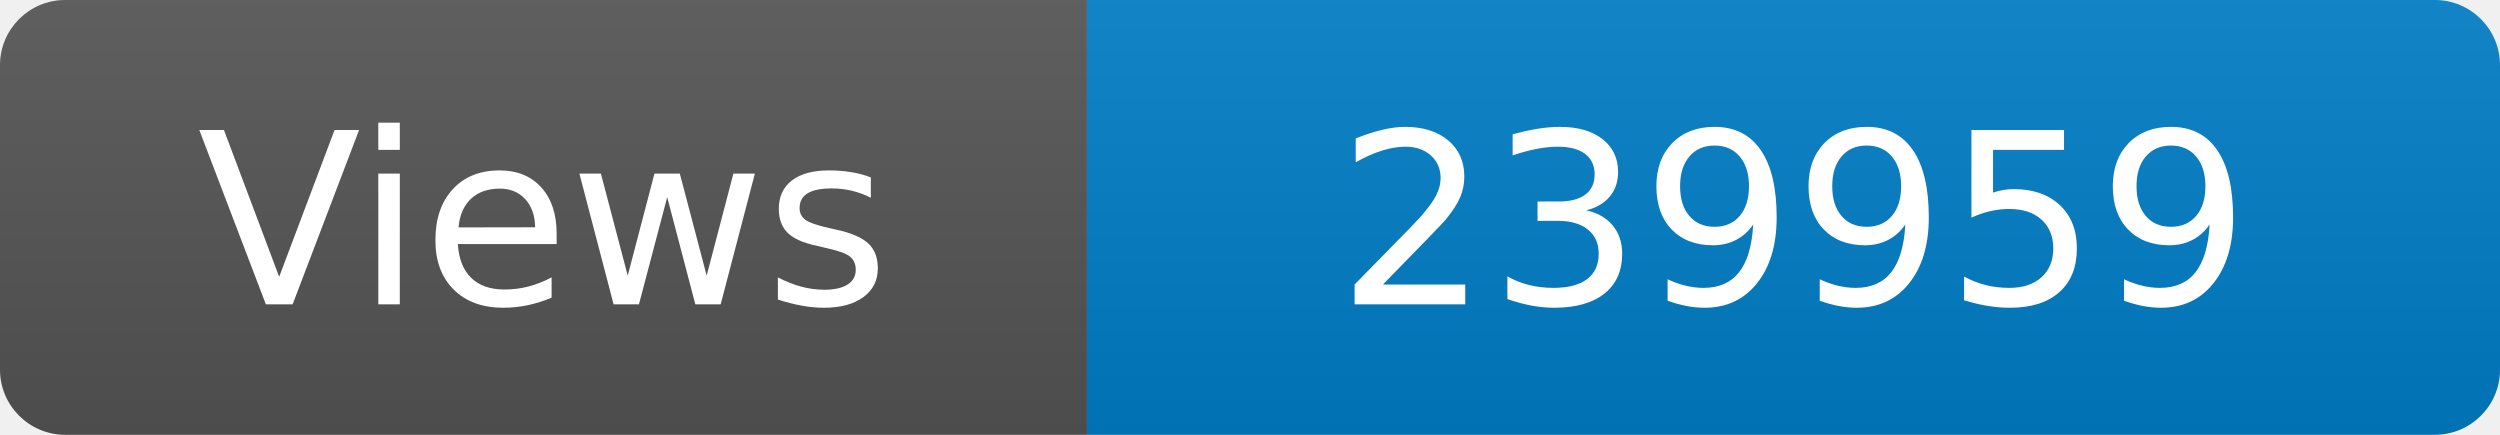
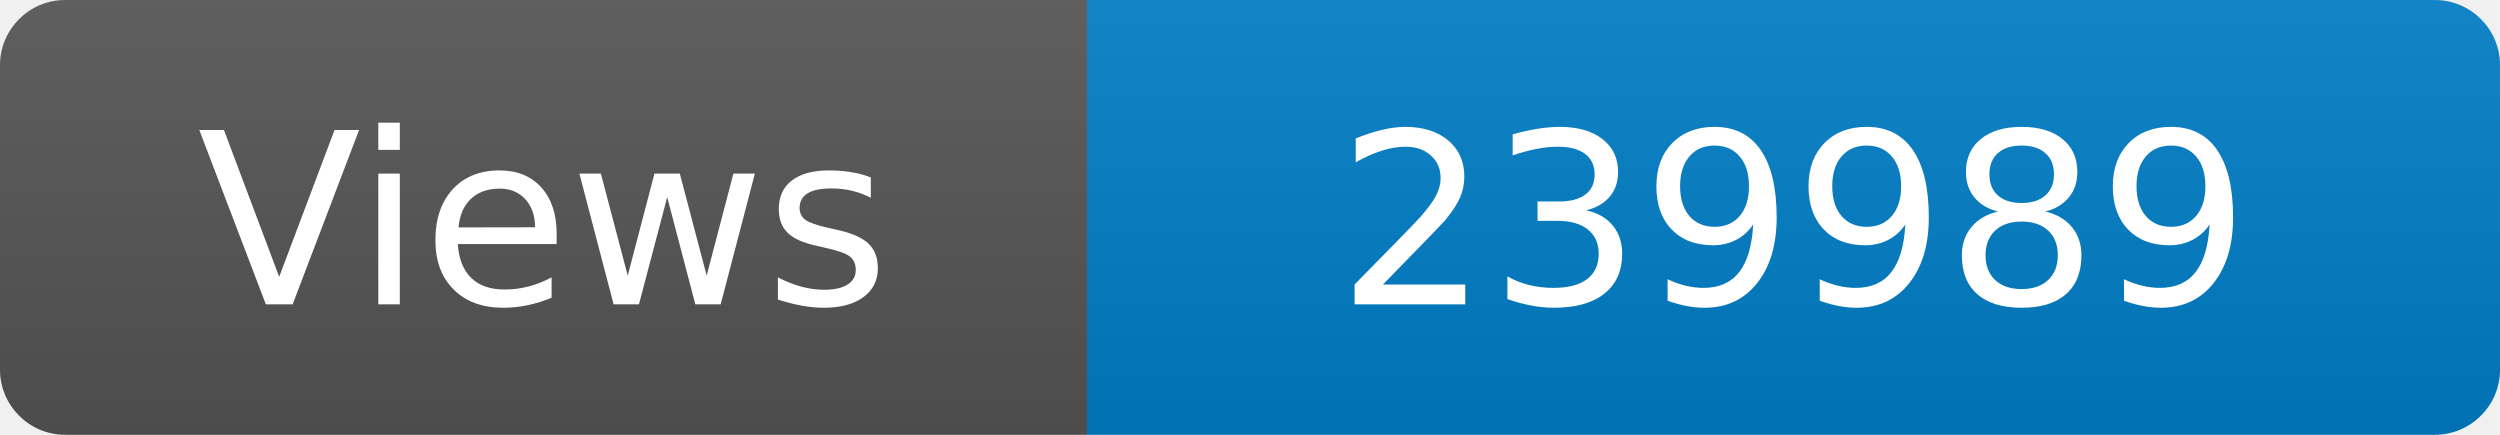
<svg xmlns="http://www.w3.org/2000/svg" width="115" height="20" role="img" aria-label="Maintained?: yes">
  <linearGradient id="s" x2="0" y2="100%">
    <stop offset="0" stop-color="#bbb" stop-opacity=".1" />
    <stop offset="1" stop-opacity=".1" />
  </linearGradient>
  <clipPath id="r">
    <rect width="115" height="20" rx="3" fill="#fff" />
  </clipPath>
  <g clip-path="url(#r)">
    <rect width="50" height="20" fill="#555" />
    <rect x="50" width="160" height="20" fill="#007ec6" />
    <rect width="115" height="20" fill="url(#s)" />
  </g>
  <g fill="#fff" text-anchor="middle" font-family="Verdana,Geneva,DejaVu Sans,sans-serif" font-size="110">
    <text x="250" y="140" transform="scale(.1)" fill="#fff">Views</text>
-     <text x="825" y="140" transform="scale(.1)" fill="#fff">239959</text>
+     <text x="825" y="140" transform="scale(.1)" fill="#fff">239989</text>
  </g>
</svg>
